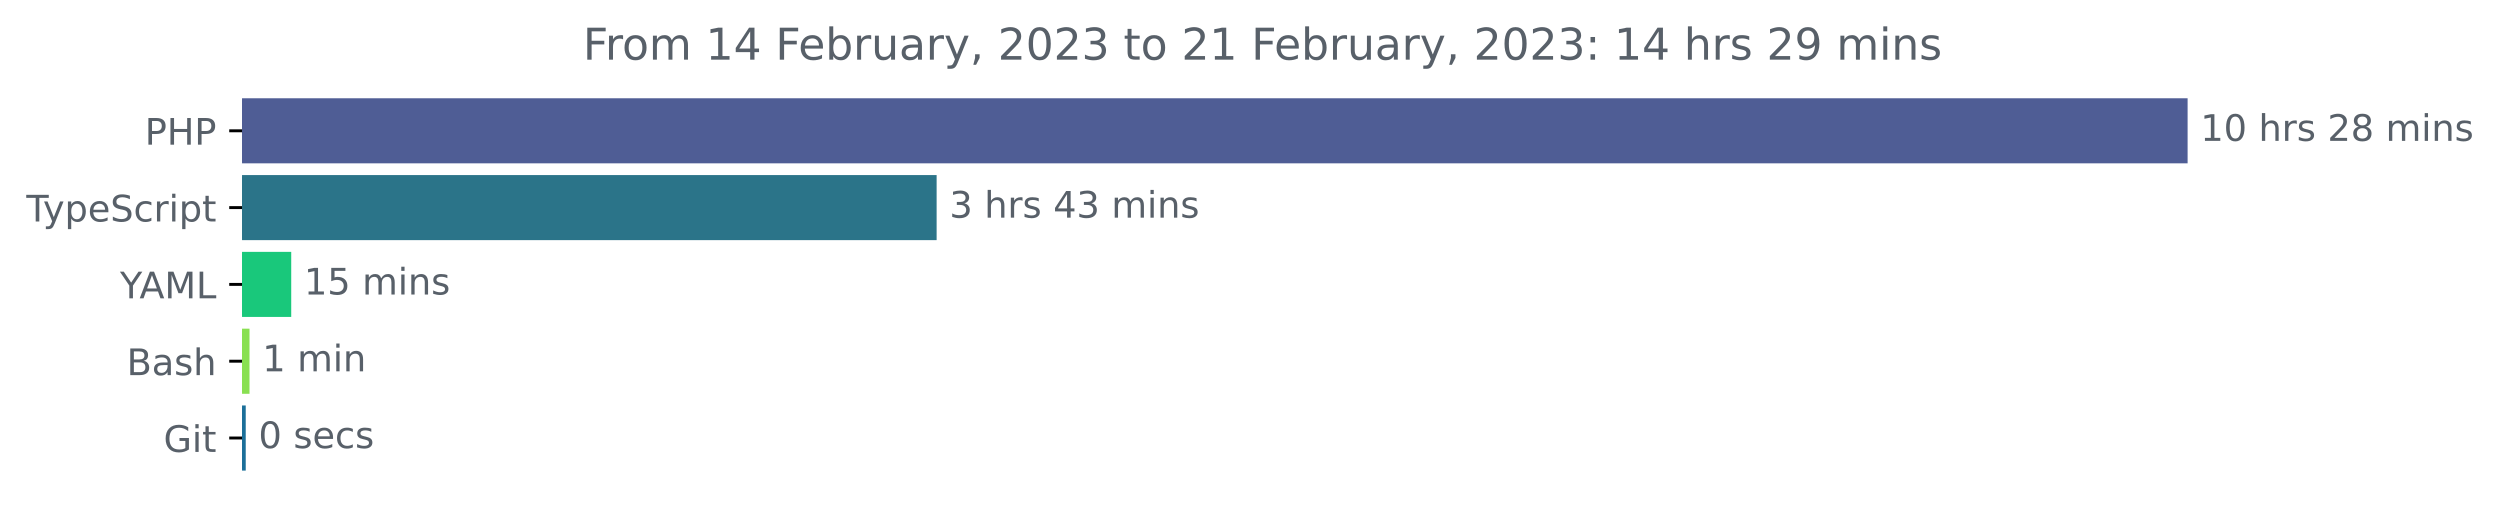
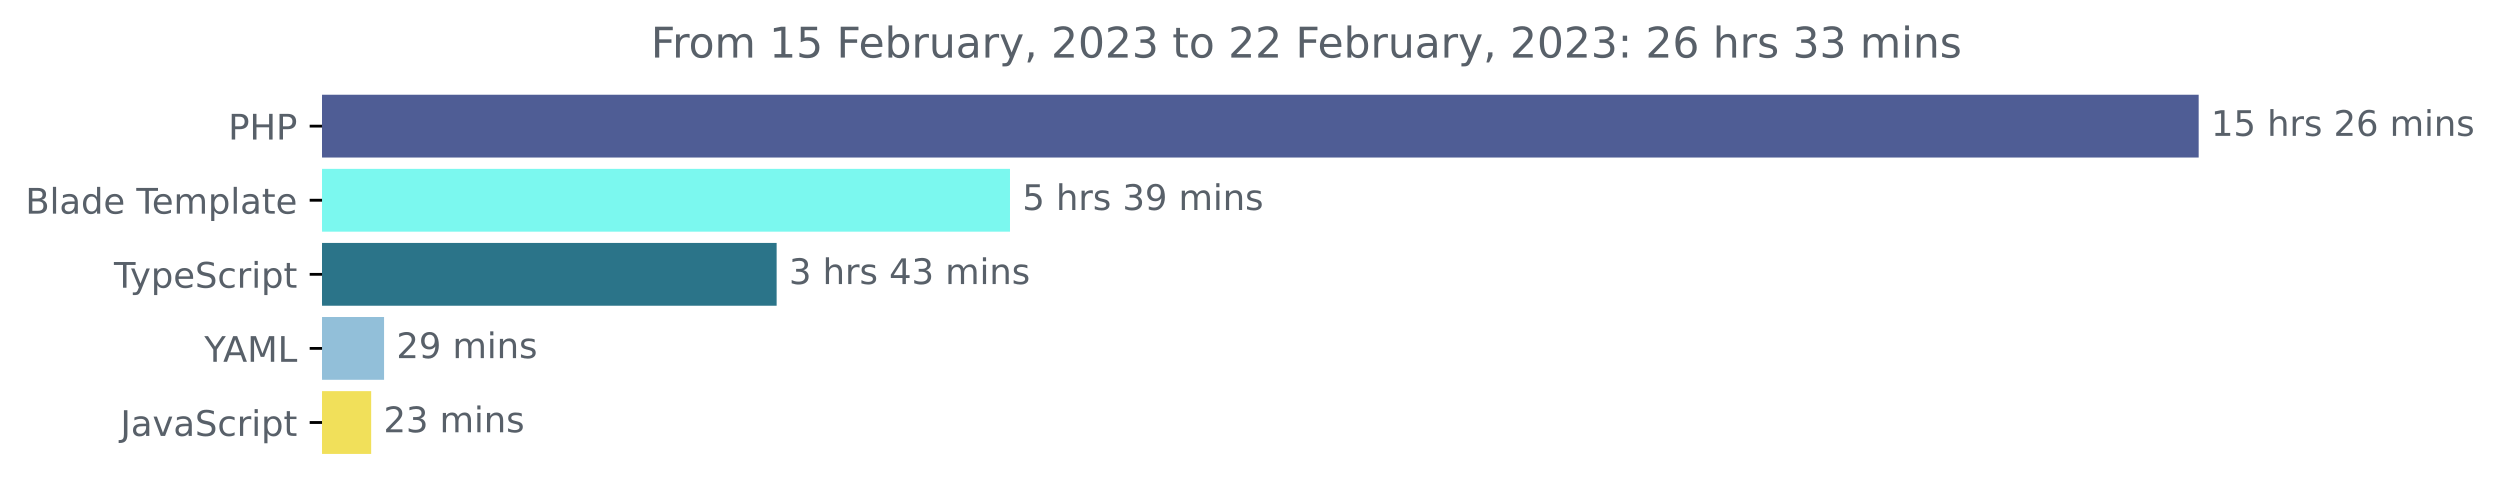
- <svg xmlns="http://www.w3.org/2000/svg" xmlns:xlink="http://www.w3.org/1999/xlink" width="683.507pt" height="140.398pt" viewBox="0 0 683.507 140.398" version="1.1">
+ <svg xmlns="http://www.w3.org/2000/svg" xmlns:xlink="http://www.w3.org/1999/xlink" width="708.613pt" height="140.398pt" viewBox="0 0 708.613 140.398" version="1.1">
  <defs>
    <style type="text/css">*{stroke-linejoin: round; stroke-linecap: butt}</style>
  </defs>
  <g id="figure_1">
    <g id="patch_1">
-       <path d="M -0 140.398  L 683.507 140.398  L 683.507 0  L -0 0  L -0 140.398  z " style="fill: none" />
+       <path d="M 0 140.398  L 708.613 140.398  L 708.613 0  L 0 0  L 0 140.398  z " style="fill: none" />
    </g>
    <g id="axes_1">
      <g id="patch_2">
-         <path d="M 66.17 27.358  L 597.599 27.358  L 597.599 44.158  L 66.17 44.158  z " clip-path="url(#p642325e9cf)" style="fill: #4f5d95; stroke: #4f5d95; stroke-linejoin: miter" />
+         <path d="M 91.277 27.358  L 622.705 27.358  L 622.705 44.158  L 91.277 44.158  z " clip-path="url(#p3668c0dc7c)" style="fill: #4f5d95; stroke: #4f5d95; stroke-linejoin: miter" />
      </g>
      <g id="patch_3">
-         <path d="M 66.17 48.358  L 255.577 48.358  L 255.577 65.158  L 66.17 65.158  z " clip-path="url(#p642325e9cf)" style="fill: #2b7489; stroke: #2b7489; stroke-linejoin: miter" />
+         <path d="M 91.277 48.358  L 285.777 48.358  L 285.777 65.158  L 91.277 65.158  z " clip-path="url(#p3668c0dc7c)" style="fill: #7bf8ef; stroke: #7bf8ef; stroke-linejoin: miter" />
      </g>
      <g id="patch_4">
-         <path d="M 66.17 69.358  L 79.121 69.358  L 79.121 86.158  L 66.17 86.158  z " clip-path="url(#p642325e9cf)" style="fill: #19c87b; stroke: #19c87b; stroke-linejoin: miter" />
+         <path d="M 91.277 69.358  L 219.634 69.358  L 219.634 86.158  L 91.277 86.158  z " clip-path="url(#p3668c0dc7c)" style="fill: #2b7489; stroke: #2b7489; stroke-linejoin: miter" />
      </g>
      <g id="patch_5">
-         <path d="M 66.17 90.358  L 67.716 90.358  L 67.716 107.158  L 66.17 107.158  z " clip-path="url(#p642325e9cf)" style="fill: #89e051; stroke: #89e051; stroke-linejoin: miter" />
+         <path d="M 91.277 90.358  L 108.36 90.358  L 108.36 107.158  L 91.277 107.158  z " clip-path="url(#p3668c0dc7c)" style="fill: #92bfd9; stroke: #92bfd9; stroke-linejoin: miter" />
      </g>
      <g id="patch_6">
-         <path d="M 66.17 111.358  L 66.685 111.358  L 66.685 128.158  L 66.17 128.158  z " clip-path="url(#p642325e9cf)" style="fill: #1b6f99; stroke: #1b6f99; stroke-linejoin: miter" />
+         <path d="M 91.277 111.358  L 104.706 111.358  L 104.706 128.158  L 91.277 128.158  z " clip-path="url(#p3668c0dc7c)" style="fill: #f1e05a; stroke: #f1e05a; stroke-linejoin: miter" />
      </g>
      <g id="matplotlib.axis_1" />
      <g id="matplotlib.axis_2">
        <g id="ytick_1">
          <g id="line2d_1">
            <defs>
-               <path id="me6564d5af1" d="M 0 0  L -3.5 0  " style="stroke: #000000; stroke-width: 0.8" />
+               <path id="m8a8afc768b" d="M 0 0  L -3.5 0  " style="stroke: #000000; stroke-width: 0.8" />
            </defs>
            <g>
-               <use xlink:href="#me6564d5af1" x="66.17" y="35.758" style="stroke: #000000; stroke-width: 0.8" />
+               <use xlink:href="#m8a8afc768b" x="91.277" y="35.758" style="stroke: #000000; stroke-width: 0.8" />
            </g>
          </g>
          <g id="text_1">
-             <g style="fill: #586069" transform="translate(39.59063 39.55734)scale(0.1 -0.1)">
+             <g style="fill: #586069" transform="translate(64.69688 39.55734)scale(0.1 -0.1)">
              <defs>
                <path id="DejaVuSans-50" d="M 1259 4147  L 1259 2394  L 2053 2394  Q 2494 2394 2734 2622  Q 2975 2850 2975 3272  Q 2975 3691 2734 3919  Q 2494 4147 2053 4147  L 1259 4147  z M 628 4666  L 2053 4666  Q 2838 4666 3239 4311  Q 3641 3956 3641 3272  Q 3641 2581 3239 2228  Q 2838 1875 2053 1875  L 1259 1875  L 1259 0  L 628 0  L 628 4666  z " transform="scale(0.015625)" />
                <path id="DejaVuSans-48" d="M 628 4666  L 1259 4666  L 1259 2753  L 3553 2753  L 3553 4666  L 4184 4666  L 4184 0  L 3553 0  L 3553 2222  L 1259 2222  L 1259 0  L 628 0  L 628 4666  z " transform="scale(0.015625)" />
              </defs>
              <use xlink:href="#DejaVuSans-50" />
              <use xlink:href="#DejaVuSans-48" x="60.303" />
              <use xlink:href="#DejaVuSans-50" x="135.498" />
            </g>
          </g>
        </g>
        <g id="ytick_2">
          <g id="line2d_2">
            <g>
-               <use xlink:href="#me6564d5af1" x="66.17" y="56.758" style="stroke: #000000; stroke-width: 0.8" />
+               <use xlink:href="#m8a8afc768b" x="91.277" y="56.758" style="stroke: #000000; stroke-width: 0.8" />
            </g>
          </g>
          <g id="text_2">
            <g style="fill: #586069" transform="translate(7.2 60.55734)scale(0.1 -0.1)">
              <defs>
+                 <path id="DejaVuSans-42" d="M 1259 2228  L 1259 519  L 2272 519  Q 2781 519 3026 730  Q 3272 941 3272 1375  Q 3272 1813 3026 2020  Q 2781 2228 2272 2228  L 1259 2228  z M 1259 4147  L 1259 2741  L 2194 2741  Q 2656 2741 2882 2914  Q 3109 3088 3109 3444  Q 3109 3797 2882 3972  Q 2656 4147 2194 4147  L 1259 4147  z M 628 4666  L 2241 4666  Q 2963 4666 3353 4366  Q 3744 4066 3744 3513  Q 3744 3084 3544 2831  Q 3344 2578 2956 2516  Q 3422 2416 3680 2098  Q 3938 1781 3938 1306  Q 3938 681 3513 340  Q 3088 0 2303 0  L 628 0  L 628 4666  z " transform="scale(0.015625)" />
+                 <path id="DejaVuSans-6c" d="M 603 4863  L 1178 4863  L 1178 0  L 603 0  L 603 4863  z " transform="scale(0.015625)" />
+                 <path id="DejaVuSans-61" d="M 2194 1759  Q 1497 1759 1228 1600  Q 959 1441 959 1056  Q 959 750 1161 570  Q 1363 391 1709 391  Q 2188 391 2477 730  Q 2766 1069 2766 1631  L 2766 1759  L 2194 1759  z M 3341 1997  L 3341 0  L 2766 0  L 2766 531  Q 2569 213 2275 61  Q 1981 -91 1556 -91  Q 1019 -91 701 211  Q 384 513 384 1019  Q 384 1609 779 1909  Q 1175 2209 1959 2209  L 2766 2209  L 2766 2266  Q 2766 2663 2505 2880  Q 2244 3097 1772 3097  Q 1472 3097 1187 3025  Q 903 2953 641 2809  L 641 3341  Q 956 3463 1253 3523  Q 1550 3584 1831 3584  Q 2591 3584 2966 3190  Q 3341 2797 3341 1997  z " transform="scale(0.015625)" />
+                 <path id="DejaVuSans-64" d="M 2906 2969  L 2906 4863  L 3481 4863  L 3481 0  L 2906 0  L 2906 525  Q 2725 213 2448 61  Q 2172 -91 1784 -91  Q 1150 -91 751 415  Q 353 922 353 1747  Q 353 2572 751 3078  Q 1150 3584 1784 3584  Q 2172 3584 2448 3432  Q 2725 3281 2906 2969  z M 947 1747  Q 947 1113 1208 752  Q 1469 391 1925 391  Q 2381 391 2643 752  Q 2906 1113 2906 1747  Q 2906 2381 2643 2742  Q 2381 3103 1925 3103  Q 1469 3103 1208 2742  Q 947 2381 947 1747  z " transform="scale(0.015625)" />
+                 <path id="DejaVuSans-65" d="M 3597 1894  L 3597 1613  L 953 1613  Q 991 1019 1311 708  Q 1631 397 2203 397  Q 2534 397 2845 478  Q 3156 559 3463 722  L 3463 178  Q 3153 47 2828 -22  Q 2503 -91 2169 -91  Q 1331 -91 842 396  Q 353 884 353 1716  Q 353 2575 817 3079  Q 1281 3584 2069 3584  Q 2775 3584 3186 3129  Q 3597 2675 3597 1894  z M 3022 2063  Q 3016 2534 2758 2815  Q 2500 3097 2075 3097  Q 1594 3097 1305 2825  Q 1016 2553 972 2059  L 3022 2063  z " transform="scale(0.015625)" />
+                 <path id="DejaVuSans-20" transform="scale(0.015625)" />
                <path id="DejaVuSans-54" d="M -19 4666  L 3928 4666  L 3928 4134  L 2272 4134  L 2272 0  L 1638 0  L 1638 4134  L -19 4134  L -19 4666  z " transform="scale(0.015625)" />
+                 <path id="DejaVuSans-6d" d="M 3328 2828  Q 3544 3216 3844 3400  Q 4144 3584 4550 3584  Q 5097 3584 5394 3201  Q 5691 2819 5691 2113  L 5691 0  L 5113 0  L 5113 2094  Q 5113 2597 4934 2840  Q 4756 3084 4391 3084  Q 3944 3084 3684 2787  Q 3425 2491 3425 1978  L 3425 0  L 2847 0  L 2847 2094  Q 2847 2600 2669 2842  Q 2491 3084 2119 3084  Q 1678 3084 1418 2786  Q 1159 2488 1159 1978  L 1159 0  L 581 0  L 581 3500  L 1159 3500  L 1159 2956  Q 1356 3278 1631 3431  Q 1906 3584 2284 3584  Q 2666 3584 2933 3390  Q 3200 3197 3328 2828  z " transform="scale(0.015625)" />
+                 <path id="DejaVuSans-70" d="M 1159 525  L 1159 -1331  L 581 -1331  L 581 3500  L 1159 3500  L 1159 2969  Q 1341 3281 1617 3432  Q 1894 3584 2278 3584  Q 2916 3584 3314 3078  Q 3713 2572 3713 1747  Q 3713 922 3314 415  Q 2916 -91 2278 -91  Q 1894 -91 1617 61  Q 1341 213 1159 525  z M 3116 1747  Q 3116 2381 2855 2742  Q 2594 3103 2138 3103  Q 1681 3103 1420 2742  Q 1159 2381 1159 1747  Q 1159 1113 1420 752  Q 1681 391 2138 391  Q 2594 391 2855 752  Q 3116 1113 3116 1747  z " transform="scale(0.015625)" />
+                 <path id="DejaVuSans-74" d="M 1172 4494  L 1172 3500  L 2356 3500  L 2356 3053  L 1172 3053  L 1172 1153  Q 1172 725 1289 603  Q 1406 481 1766 481  L 2356 481  L 2356 0  L 1766 0  Q 1100 0 847 248  Q 594 497 594 1153  L 594 3053  L 172 3053  L 172 3500  L 594 3500  L 594 4494  L 1172 4494  z " transform="scale(0.015625)" />
+               </defs>
+               <use xlink:href="#DejaVuSans-42" />
+               <use xlink:href="#DejaVuSans-6c" x="68.604" />
+               <use xlink:href="#DejaVuSans-61" x="96.387" />
+               <use xlink:href="#DejaVuSans-64" x="157.666" />
+               <use xlink:href="#DejaVuSans-65" x="221.143" />
+               <use xlink:href="#DejaVuSans-20" x="282.666" />
+               <use xlink:href="#DejaVuSans-54" x="314.453" />
+               <use xlink:href="#DejaVuSans-65" x="358.537" />
+               <use xlink:href="#DejaVuSans-6d" x="420.061" />
+               <use xlink:href="#DejaVuSans-70" x="517.473" />
+               <use xlink:href="#DejaVuSans-6c" x="580.949" />
+               <use xlink:href="#DejaVuSans-61" x="608.732" />
+               <use xlink:href="#DejaVuSans-74" x="670.012" />
+               <use xlink:href="#DejaVuSans-65" x="709.221" />
+             </g>
+           </g>
+         </g>
+         <g id="ytick_3">
+           <g id="line2d_3">
+             <g>
+               <use xlink:href="#m8a8afc768b" x="91.277" y="77.758" style="stroke: #000000; stroke-width: 0.8" />
+             </g>
+           </g>
+           <g id="text_3">
+             <g style="fill: #586069" transform="translate(32.30625 81.55734)scale(0.1 -0.1)">
+               <defs>
                <path id="DejaVuSans-79" d="M 2059 -325  Q 1816 -950 1584 -1140  Q 1353 -1331 966 -1331  L 506 -1331  L 506 -850  L 844 -850  Q 1081 -850 1212 -737  Q 1344 -625 1503 -206  L 1606 56  L 191 3500  L 800 3500  L 1894 763  L 2988 3500  L 3597 3500  L 2059 -325  z " transform="scale(0.015625)" />
-                 <path id="DejaVuSans-70" d="M 1159 525  L 1159 -1331  L 581 -1331  L 581 3500  L 1159 3500  L 1159 2969  Q 1341 3281 1617 3432  Q 1894 3584 2278 3584  Q 2916 3584 3314 3078  Q 3713 2572 3713 1747  Q 3713 922 3314 415  Q 2916 -91 2278 -91  Q 1894 -91 1617 61  Q 1341 213 1159 525  z M 3116 1747  Q 3116 2381 2855 2742  Q 2594 3103 2138 3103  Q 1681 3103 1420 2742  Q 1159 2381 1159 1747  Q 1159 1113 1420 752  Q 1681 391 2138 391  Q 2594 391 2855 752  Q 3116 1113 3116 1747  z " transform="scale(0.015625)" />
-                 <path id="DejaVuSans-65" d="M 3597 1894  L 3597 1613  L 953 1613  Q 991 1019 1311 708  Q 1631 397 2203 397  Q 2534 397 2845 478  Q 3156 559 3463 722  L 3463 178  Q 3153 47 2828 -22  Q 2503 -91 2169 -91  Q 1331 -91 842 396  Q 353 884 353 1716  Q 353 2575 817 3079  Q 1281 3584 2069 3584  Q 2775 3584 3186 3129  Q 3597 2675 3597 1894  z M 3022 2063  Q 3016 2534 2758 2815  Q 2500 3097 2075 3097  Q 1594 3097 1305 2825  Q 1016 2553 972 2059  L 3022 2063  z " transform="scale(0.015625)" />
                <path id="DejaVuSans-53" d="M 3425 4513  L 3425 3897  Q 3066 4069 2747 4153  Q 2428 4238 2131 4238  Q 1616 4238 1336 4038  Q 1056 3838 1056 3469  Q 1056 3159 1242 3001  Q 1428 2844 1947 2747  L 2328 2669  Q 3034 2534 3370 2195  Q 3706 1856 3706 1288  Q 3706 609 3251 259  Q 2797 -91 1919 -91  Q 1588 -91 1214 -16  Q 841 59 441 206  L 441 856  Q 825 641 1194 531  Q 1563 422 1919 422  Q 2459 422 2753 634  Q 3047 847 3047 1241  Q 3047 1584 2836 1778  Q 2625 1972 2144 2069  L 1759 2144  Q 1053 2284 737 2584  Q 422 2884 422 3419  Q 422 4038 858 4394  Q 1294 4750 2059 4750  Q 2388 4750 2728 4690  Q 3069 4631 3425 4513  z " transform="scale(0.015625)" />
                <path id="DejaVuSans-63" d="M 3122 3366  L 3122 2828  Q 2878 2963 2633 3030  Q 2388 3097 2138 3097  Q 1578 3097 1268 2742  Q 959 2388 959 1747  Q 959 1106 1268 751  Q 1578 397 2138 397  Q 2388 397 2633 464  Q 2878 531 3122 666  L 3122 134  Q 2881 22 2623 -34  Q 2366 -91 2075 -91  Q 1284 -91 818 406  Q 353 903 353 1747  Q 353 2603 823 3093  Q 1294 3584 2113 3584  Q 2378 3584 2631 3529  Q 2884 3475 3122 3366  z " transform="scale(0.015625)" />
                <path id="DejaVuSans-72" d="M 2631 2963  Q 2534 3019 2420 3045  Q 2306 3072 2169 3072  Q 1681 3072 1420 2755  Q 1159 2438 1159 1844  L 1159 0  L 581 0  L 581 3500  L 1159 3500  L 1159 2956  Q 1341 3275 1631 3429  Q 1922 3584 2338 3584  Q 2397 3584 2469 3576  Q 2541 3569 2628 3553  L 2631 2963  z " transform="scale(0.015625)" />
                <path id="DejaVuSans-69" d="M 603 3500  L 1178 3500  L 1178 0  L 603 0  L 603 3500  z M 603 4863  L 1178 4863  L 1178 4134  L 603 4134  L 603 4863  z " transform="scale(0.015625)" />
-                 <path id="DejaVuSans-74" d="M 1172 4494  L 1172 3500  L 2356 3500  L 2356 3053  L 1172 3053  L 1172 1153  Q 1172 725 1289 603  Q 1406 481 1766 481  L 2356 481  L 2356 0  L 1766 0  Q 1100 0 847 248  Q 594 497 594 1153  L 594 3053  L 172 3053  L 172 3500  L 594 3500  L 594 4494  L 1172 4494  z " transform="scale(0.015625)" />
              </defs>
              <use xlink:href="#DejaVuSans-54" />
              <use xlink:href="#DejaVuSans-79" x="45.459" />
              <use xlink:href="#DejaVuSans-70" x="104.639" />
              <use xlink:href="#DejaVuSans-65" x="168.115" />
              <use xlink:href="#DejaVuSans-53" x="229.639" />
              <use xlink:href="#DejaVuSans-63" x="293.115" />
              <use xlink:href="#DejaVuSans-72" x="348.096" />
              <use xlink:href="#DejaVuSans-69" x="389.209" />
              <use xlink:href="#DejaVuSans-70" x="416.992" />
              <use xlink:href="#DejaVuSans-74" x="480.469" />
            </g>
          </g>
        </g>
-         <g id="ytick_3">
-           <g id="line2d_3">
-             <g>
-               <use xlink:href="#me6564d5af1" x="66.17" y="77.758" style="stroke: #000000; stroke-width: 0.8" />
-             </g>
-           </g>
-           <g id="text_3">
-             <g style="fill: #586069" transform="translate(32.79688 81.55734)scale(0.1 -0.1)">
+         <g id="ytick_4">
+           <g id="line2d_4">
+             <g>
+               <use xlink:href="#m8a8afc768b" x="91.277" y="98.758" style="stroke: #000000; stroke-width: 0.8" />
+             </g>
+           </g>
+           <g id="text_4">
+             <g style="fill: #586069" transform="translate(57.90313 102.5573)scale(0.1 -0.1)">
              <defs>
                <path id="DejaVuSans-59" d="M -13 4666  L 666 4666  L 1959 2747  L 3244 4666  L 3922 4666  L 2272 2222  L 2272 0  L 1638 0  L 1638 2222  L -13 4666  z " transform="scale(0.015625)" />
                <path id="DejaVuSans-41" d="M 2188 4044  L 1331 1722  L 3047 1722  L 2188 4044  z M 1831 4666  L 2547 4666  L 4325 0  L 3669 0  L 3244 1197  L 1141 1197  L 716 0  L 50 0  L 1831 4666  z " transform="scale(0.015625)" />
                <path id="DejaVuSans-4d" d="M 628 4666  L 1569 4666  L 2759 1491  L 3956 4666  L 4897 4666  L 4897 0  L 4281 0  L 4281 4097  L 3078 897  L 2444 897  L 1241 4097  L 1241 0  L 628 0  L 628 4666  z " transform="scale(0.015625)" />
                <path id="DejaVuSans-4c" d="M 628 4666  L 1259 4666  L 1259 531  L 3531 531  L 3531 0  L 628 0  L 628 4666  z " transform="scale(0.015625)" />
              </defs>
              <use xlink:href="#DejaVuSans-59" />
              <use xlink:href="#DejaVuSans-41" x="53.334" />
              <use xlink:href="#DejaVuSans-4d" x="121.742" />
              <use xlink:href="#DejaVuSans-4c" x="208.021" />
            </g>
          </g>
        </g>
-         <g id="ytick_4">
-           <g id="line2d_4">
-             <g>
-               <use xlink:href="#me6564d5af1" x="66.17" y="98.758" style="stroke: #000000; stroke-width: 0.8" />
-             </g>
-           </g>
-           <g id="text_4">
-             <g style="fill: #586069" transform="translate(34.63437 102.5573)scale(0.1 -0.1)">
-               <defs>
-                 <path id="DejaVuSans-42" d="M 1259 2228  L 1259 519  L 2272 519  Q 2781 519 3026 730  Q 3272 941 3272 1375  Q 3272 1813 3026 2020  Q 2781 2228 2272 2228  L 1259 2228  z M 1259 4147  L 1259 2741  L 2194 2741  Q 2656 2741 2882 2914  Q 3109 3088 3109 3444  Q 3109 3797 2882 3972  Q 2656 4147 2194 4147  L 1259 4147  z M 628 4666  L 2241 4666  Q 2963 4666 3353 4366  Q 3744 4066 3744 3513  Q 3744 3084 3544 2831  Q 3344 2578 2956 2516  Q 3422 2416 3680 2098  Q 3938 1781 3938 1306  Q 3938 681 3513 340  Q 3088 0 2303 0  L 628 0  L 628 4666  z " transform="scale(0.015625)" />
-                 <path id="DejaVuSans-61" d="M 2194 1759  Q 1497 1759 1228 1600  Q 959 1441 959 1056  Q 959 750 1161 570  Q 1363 391 1709 391  Q 2188 391 2477 730  Q 2766 1069 2766 1631  L 2766 1759  L 2194 1759  z M 3341 1997  L 3341 0  L 2766 0  L 2766 531  Q 2569 213 2275 61  Q 1981 -91 1556 -91  Q 1019 -91 701 211  Q 384 513 384 1019  Q 384 1609 779 1909  Q 1175 2209 1959 2209  L 2766 2209  L 2766 2266  Q 2766 2663 2505 2880  Q 2244 3097 1772 3097  Q 1472 3097 1187 3025  Q 903 2953 641 2809  L 641 3341  Q 956 3463 1253 3523  Q 1550 3584 1831 3584  Q 2591 3584 2966 3190  Q 3341 2797 3341 1997  z " transform="scale(0.015625)" />
-                 <path id="DejaVuSans-73" d="M 2834 3397  L 2834 2853  Q 2591 2978 2328 3040  Q 2066 3103 1784 3103  Q 1356 3103 1142 2972  Q 928 2841 928 2578  Q 928 2378 1081 2264  Q 1234 2150 1697 2047  L 1894 2003  Q 2506 1872 2764 1633  Q 3022 1394 3022 966  Q 3022 478 2636 193  Q 2250 -91 1575 -91  Q 1294 -91 989 -36  Q 684 19 347 128  L 347 722  Q 666 556 975 473  Q 1284 391 1588 391  Q 1994 391 2212 530  Q 2431 669 2431 922  Q 2431 1156 2273 1281  Q 2116 1406 1581 1522  L 1381 1569  Q 847 1681 609 1914  Q 372 2147 372 2553  Q 372 3047 722 3315  Q 1072 3584 1716 3584  Q 2034 3584 2315 3537  Q 2597 3491 2834 3397  z " transform="scale(0.015625)" />
-                 <path id="DejaVuSans-68" d="M 3513 2113  L 3513 0  L 2938 0  L 2938 2094  Q 2938 2591 2744 2837  Q 2550 3084 2163 3084  Q 1697 3084 1428 2787  Q 1159 2491 1159 1978  L 1159 0  L 581 0  L 581 4863  L 1159 4863  L 1159 2956  Q 1366 3272 1645 3428  Q 1925 3584 2291 3584  Q 2894 3584 3203 3211  Q 3513 2838 3513 2113  z " transform="scale(0.015625)" />
-               </defs>
-               <use xlink:href="#DejaVuSans-42" />
-               <use xlink:href="#DejaVuSans-61" x="68.604" />
-               <use xlink:href="#DejaVuSans-73" x="129.883" />
-               <use xlink:href="#DejaVuSans-68" x="181.982" />
-             </g>
-           </g>
-         </g>
        <g id="ytick_5">
          <g id="line2d_5">
            <g>
-               <use xlink:href="#me6564d5af1" x="66.17" y="119.758" style="stroke: #000000; stroke-width: 0.8" />
+               <use xlink:href="#m8a8afc768b" x="91.277" y="119.758" style="stroke: #000000; stroke-width: 0.8" />
            </g>
          </g>
          <g id="text_5">
-             <g style="fill: #586069" transform="translate(44.72344 123.5573)scale(0.1 -0.1)">
-               <defs>
-                 <path id="DejaVuSans-47" d="M 3809 666  L 3809 1919  L 2778 1919  L 2778 2438  L 4434 2438  L 4434 434  Q 4069 175 3628 42  Q 3188 -91 2688 -91  Q 1594 -91 976 548  Q 359 1188 359 2328  Q 359 3472 976 4111  Q 1594 4750 2688 4750  Q 3144 4750 3555 4637  Q 3966 4525 4313 4306  L 4313 3634  Q 3963 3931 3569 4081  Q 3175 4231 2741 4231  Q 1884 4231 1454 3753  Q 1025 3275 1025 2328  Q 1025 1384 1454 906  Q 1884 428 2741 428  Q 3075 428 3337 486  Q 3600 544 3809 666  z " transform="scale(0.015625)" />
-               </defs>
-               <use xlink:href="#DejaVuSans-47" />
-               <use xlink:href="#DejaVuSans-69" x="77.49" />
-               <use xlink:href="#DejaVuSans-74" x="105.273" />
+             <g style="fill: #586069" transform="translate(34.14688 123.5573)scale(0.1 -0.1)">
+               <defs>
+                 <path id="DejaVuSans-4a" d="M 628 4666  L 1259 4666  L 1259 325  Q 1259 -519 939 -900  Q 619 -1281 -91 -1281  L -331 -1281  L -331 -750  L -134 -750  Q 284 -750 456 -515  Q 628 -281 628 325  L 628 4666  z " transform="scale(0.015625)" />
+                 <path id="DejaVuSans-76" d="M 191 3500  L 800 3500  L 1894 563  L 2988 3500  L 3597 3500  L 2284 0  L 1503 0  L 191 3500  z " transform="scale(0.015625)" />
+               </defs>
+               <use xlink:href="#DejaVuSans-4a" />
+               <use xlink:href="#DejaVuSans-61" x="29.492" />
+               <use xlink:href="#DejaVuSans-76" x="90.771" />
+               <use xlink:href="#DejaVuSans-61" x="149.951" />
+               <use xlink:href="#DejaVuSans-53" x="211.23" />
+               <use xlink:href="#DejaVuSans-63" x="274.707" />
+               <use xlink:href="#DejaVuSans-72" x="329.688" />
+               <use xlink:href="#DejaVuSans-69" x="370.801" />
+               <use xlink:href="#DejaVuSans-70" x="398.584" />
+               <use xlink:href="#DejaVuSans-74" x="462.061" />
            </g>
          </g>
        </g>
      </g>
      <g id="text_6">
-         <g style="fill: #586069" transform="translate(601.5989 38.5175)scale(0.1 -0.1)">
+         <g style="fill: #586069" transform="translate(626.7051 38.5175)scale(0.1 -0.1)">
          <defs>
            <path id="DejaVuSans-31" d="M 794 531  L 1825 531  L 1825 4091  L 703 3866  L 703 4441  L 1819 4666  L 2450 4666  L 2450 531  L 3481 531  L 3481 0  L 794 0  L 794 531  z " transform="scale(0.015625)" />
-             <path id="DejaVuSans-30" d="M 2034 4250  Q 1547 4250 1301 3770  Q 1056 3291 1056 2328  Q 1056 1369 1301 889  Q 1547 409 2034 409  Q 2525 409 2770 889  Q 3016 1369 3016 2328  Q 3016 3291 2770 3770  Q 2525 4250 2034 4250  z M 2034 4750  Q 2819 4750 3233 4129  Q 3647 3509 3647 2328  Q 3647 1150 3233 529  Q 2819 -91 2034 -91  Q 1250 -91 836 529  Q 422 1150 422 2328  Q 422 3509 836 4129  Q 1250 4750 2034 4750  z " transform="scale(0.015625)" />
-             <path id="DejaVuSans-20" transform="scale(0.015625)" />
+             <path id="DejaVuSans-35" d="M 691 4666  L 3169 4666  L 3169 4134  L 1269 4134  L 1269 2991  Q 1406 3038 1543 3061  Q 1681 3084 1819 3084  Q 2600 3084 3056 2656  Q 3513 2228 3513 1497  Q 3513 744 3044 326  Q 2575 -91 1722 -91  Q 1428 -91 1123 -41  Q 819 9 494 109  L 494 744  Q 775 591 1075 516  Q 1375 441 1709 441  Q 2250 441 2565 725  Q 2881 1009 2881 1497  Q 2881 1984 2565 2268  Q 2250 2553 1709 2553  Q 1456 2553 1204 2497  Q 953 2441 691 2322  L 691 4666  z " transform="scale(0.015625)" />
+             <path id="DejaVuSans-68" d="M 3513 2113  L 3513 0  L 2938 0  L 2938 2094  Q 2938 2591 2744 2837  Q 2550 3084 2163 3084  Q 1697 3084 1428 2787  Q 1159 2491 1159 1978  L 1159 0  L 581 0  L 581 4863  L 1159 4863  L 1159 2956  Q 1366 3272 1645 3428  Q 1925 3584 2291 3584  Q 2894 3584 3203 3211  Q 3513 2838 3513 2113  z " transform="scale(0.015625)" />
+             <path id="DejaVuSans-73" d="M 2834 3397  L 2834 2853  Q 2591 2978 2328 3040  Q 2066 3103 1784 3103  Q 1356 3103 1142 2972  Q 928 2841 928 2578  Q 928 2378 1081 2264  Q 1234 2150 1697 2047  L 1894 2003  Q 2506 1872 2764 1633  Q 3022 1394 3022 966  Q 3022 478 2636 193  Q 2250 -91 1575 -91  Q 1294 -91 989 -36  Q 684 19 347 128  L 347 722  Q 666 556 975 473  Q 1284 391 1588 391  Q 1994 391 2212 530  Q 2431 669 2431 922  Q 2431 1156 2273 1281  Q 2116 1406 1581 1522  L 1381 1569  Q 847 1681 609 1914  Q 372 2147 372 2553  Q 372 3047 722 3315  Q 1072 3584 1716 3584  Q 2034 3584 2315 3537  Q 2597 3491 2834 3397  z " transform="scale(0.015625)" />
            <path id="DejaVuSans-32" d="M 1228 531  L 3431 531  L 3431 0  L 469 0  L 469 531  Q 828 903 1448 1529  Q 2069 2156 2228 2338  Q 2531 2678 2651 2914  Q 2772 3150 2772 3378  Q 2772 3750 2511 3984  Q 2250 4219 1831 4219  Q 1534 4219 1204 4116  Q 875 4013 500 3803  L 500 4441  Q 881 4594 1212 4672  Q 1544 4750 1819 4750  Q 2544 4750 2975 4387  Q 3406 4025 3406 3419  Q 3406 3131 3298 2873  Q 3191 2616 2906 2266  Q 2828 2175 2409 1742  Q 1991 1309 1228 531  z " transform="scale(0.015625)" />
-             <path id="DejaVuSans-38" d="M 2034 2216  Q 1584 2216 1326 1975  Q 1069 1734 1069 1313  Q 1069 891 1326 650  Q 1584 409 2034 409  Q 2484 409 2743 651  Q 3003 894 3003 1313  Q 3003 1734 2745 1975  Q 2488 2216 2034 2216  z M 1403 2484  Q 997 2584 770 2862  Q 544 3141 544 3541  Q 544 4100 942 4425  Q 1341 4750 2034 4750  Q 2731 4750 3128 4425  Q 3525 4100 3525 3541  Q 3525 3141 3298 2862  Q 3072 2584 2669 2484  Q 3125 2378 3379 2068  Q 3634 1759 3634 1313  Q 3634 634 3220 271  Q 2806 -91 2034 -91  Q 1263 -91 848 271  Q 434 634 434 1313  Q 434 1759 690 2068  Q 947 2378 1403 2484  z M 1172 3481  Q 1172 3119 1398 2916  Q 1625 2713 2034 2713  Q 2441 2713 2670 2916  Q 2900 3119 2900 3481  Q 2900 3844 2670 4047  Q 2441 4250 2034 4250  Q 1625 4250 1398 4047  Q 1172 3844 1172 3481  z " transform="scale(0.015625)" />
-             <path id="DejaVuSans-6d" d="M 3328 2828  Q 3544 3216 3844 3400  Q 4144 3584 4550 3584  Q 5097 3584 5394 3201  Q 5691 2819 5691 2113  L 5691 0  L 5113 0  L 5113 2094  Q 5113 2597 4934 2840  Q 4756 3084 4391 3084  Q 3944 3084 3684 2787  Q 3425 2491 3425 1978  L 3425 0  L 2847 0  L 2847 2094  Q 2847 2600 2669 2842  Q 2491 3084 2119 3084  Q 1678 3084 1418 2786  Q 1159 2488 1159 1978  L 1159 0  L 581 0  L 581 3500  L 1159 3500  L 1159 2956  Q 1356 3278 1631 3431  Q 1906 3584 2284 3584  Q 2666 3584 2933 3390  Q 3200 3197 3328 2828  z " transform="scale(0.015625)" />
+             <path id="DejaVuSans-36" d="M 2113 2584  Q 1688 2584 1439 2293  Q 1191 2003 1191 1497  Q 1191 994 1439 701  Q 1688 409 2113 409  Q 2538 409 2786 701  Q 3034 994 3034 1497  Q 3034 2003 2786 2293  Q 2538 2584 2113 2584  z M 3366 4563  L 3366 3988  Q 3128 4100 2886 4159  Q 2644 4219 2406 4219  Q 1781 4219 1451 3797  Q 1122 3375 1075 2522  Q 1259 2794 1537 2939  Q 1816 3084 2150 3084  Q 2853 3084 3261 2657  Q 3669 2231 3669 1497  Q 3669 778 3244 343  Q 2819 -91 2113 -91  Q 1303 -91 875 529  Q 447 1150 447 2328  Q 447 3434 972 4092  Q 1497 4750 2381 4750  Q 2619 4750 2861 4703  Q 3103 4656 3366 4563  z " transform="scale(0.015625)" />
            <path id="DejaVuSans-6e" d="M 3513 2113  L 3513 0  L 2938 0  L 2938 2094  Q 2938 2591 2744 2837  Q 2550 3084 2163 3084  Q 1697 3084 1428 2787  Q 1159 2491 1159 1978  L 1159 0  L 581 0  L 581 3500  L 1159 3500  L 1159 2956  Q 1366 3272 1645 3428  Q 1925 3584 2291 3584  Q 2894 3584 3203 3211  Q 3513 2838 3513 2113  z " transform="scale(0.015625)" />
          </defs>
          <use xlink:href="#DejaVuSans-31" />
-           <use xlink:href="#DejaVuSans-30" x="63.623" />
+           <use xlink:href="#DejaVuSans-35" x="63.623" />
          <use xlink:href="#DejaVuSans-20" x="127.246" />
          <use xlink:href="#DejaVuSans-68" x="159.033" />
          <use xlink:href="#DejaVuSans-72" x="222.412" />
          <use xlink:href="#DejaVuSans-73" x="263.525" />
          <use xlink:href="#DejaVuSans-20" x="315.625" />
          <use xlink:href="#DejaVuSans-32" x="347.412" />
-           <use xlink:href="#DejaVuSans-38" x="411.035" />
+           <use xlink:href="#DejaVuSans-36" x="411.035" />
          <use xlink:href="#DejaVuSans-20" x="474.658" />
          <use xlink:href="#DejaVuSans-6d" x="506.445" />
          <use xlink:href="#DejaVuSans-69" x="603.857" />
          <use xlink:href="#DejaVuSans-6e" x="631.641" />
          <use xlink:href="#DejaVuSans-73" x="695.02" />
        </g>
      </g>
      <g id="text_7">
-         <g style="fill: #586069" transform="translate(259.5773 59.5175)scale(0.1 -0.1)">
+         <g style="fill: #586069" transform="translate(289.7774 59.5175)scale(0.1 -0.1)">
          <defs>
            <path id="DejaVuSans-33" d="M 2597 2516  Q 3050 2419 3304 2112  Q 3559 1806 3559 1356  Q 3559 666 3084 287  Q 2609 -91 1734 -91  Q 1441 -91 1130 -33  Q 819 25 488 141  L 488 750  Q 750 597 1062 519  Q 1375 441 1716 441  Q 2309 441 2620 675  Q 2931 909 2931 1356  Q 2931 1769 2642 2001  Q 2353 2234 1838 2234  L 1294 2234  L 1294 2753  L 1863 2753  Q 2328 2753 2575 2939  Q 2822 3125 2822 3475  Q 2822 3834 2567 4026  Q 2313 4219 1838 4219  Q 1578 4219 1281 4162  Q 984 4106 628 3988  L 628 4550  Q 988 4650 1302 4700  Q 1616 4750 1894 4750  Q 2613 4750 3031 4423  Q 3450 4097 3450 3541  Q 3450 3153 3228 2886  Q 3006 2619 2597 2516  z " transform="scale(0.015625)" />
+             <path id="DejaVuSans-39" d="M 703 97  L 703 672  Q 941 559 1184 500  Q 1428 441 1663 441  Q 2288 441 2617 861  Q 2947 1281 2994 2138  Q 2813 1869 2534 1725  Q 2256 1581 1919 1581  Q 1219 1581 811 2004  Q 403 2428 403 3163  Q 403 3881 828 4315  Q 1253 4750 1959 4750  Q 2769 4750 3195 4129  Q 3622 3509 3622 2328  Q 3622 1225 3098 567  Q 2575 -91 1691 -91  Q 1453 -91 1209 -44  Q 966 3 703 97  z M 1959 2075  Q 2384 2075 2632 2365  Q 2881 2656 2881 3163  Q 2881 3666 2632 3958  Q 2384 4250 1959 4250  Q 1534 4250 1286 3958  Q 1038 3666 1038 3163  Q 1038 2656 1286 2365  Q 1534 2075 1959 2075  z " transform="scale(0.015625)" />
+           </defs>
+           <use xlink:href="#DejaVuSans-35" />
+           <use xlink:href="#DejaVuSans-20" x="63.623" />
+           <use xlink:href="#DejaVuSans-68" x="95.41" />
+           <use xlink:href="#DejaVuSans-72" x="158.789" />
+           <use xlink:href="#DejaVuSans-73" x="199.902" />
+           <use xlink:href="#DejaVuSans-20" x="252.002" />
+           <use xlink:href="#DejaVuSans-33" x="283.789" />
+           <use xlink:href="#DejaVuSans-39" x="347.412" />
+           <use xlink:href="#DejaVuSans-20" x="411.035" />
+           <use xlink:href="#DejaVuSans-6d" x="442.822" />
+           <use xlink:href="#DejaVuSans-69" x="540.234" />
+           <use xlink:href="#DejaVuSans-6e" x="568.018" />
+           <use xlink:href="#DejaVuSans-73" x="631.396" />
+         </g>
+       </g>
+       <g id="text_8">
+         <g style="fill: #586069" transform="translate(223.6343 80.5175)scale(0.1 -0.1)">
+           <defs>
            <path id="DejaVuSans-34" d="M 2419 4116  L 825 1625  L 2419 1625  L 2419 4116  z M 2253 4666  L 3047 4666  L 3047 1625  L 3713 1625  L 3713 1100  L 3047 1100  L 3047 0  L 2419 0  L 2419 1100  L 313 1100  L 313 1709  L 2253 4666  z " transform="scale(0.015625)" />
          </defs>
          <use xlink:href="#DejaVuSans-33" />
          <use xlink:href="#DejaVuSans-20" x="63.623" />
          <use xlink:href="#DejaVuSans-68" x="95.41" />
          <use xlink:href="#DejaVuSans-72" x="158.789" />
          <use xlink:href="#DejaVuSans-73" x="199.902" />
          <use xlink:href="#DejaVuSans-20" x="252.002" />
          <use xlink:href="#DejaVuSans-34" x="283.789" />
          <use xlink:href="#DejaVuSans-33" x="347.412" />
          <use xlink:href="#DejaVuSans-20" x="411.035" />
          <use xlink:href="#DejaVuSans-6d" x="442.822" />
          <use xlink:href="#DejaVuSans-69" x="540.234" />
          <use xlink:href="#DejaVuSans-6e" x="568.018" />
          <use xlink:href="#DejaVuSans-73" x="631.396" />
        </g>
      </g>
-       <g id="text_8">
-         <g style="fill: #586069" transform="translate(83.12122 80.5175)scale(0.1 -0.1)">
-           <defs>
-             <path id="DejaVuSans-35" d="M 691 4666  L 3169 4666  L 3169 4134  L 1269 4134  L 1269 2991  Q 1406 3038 1543 3061  Q 1681 3084 1819 3084  Q 2600 3084 3056 2656  Q 3513 2228 3513 1497  Q 3513 744 3044 326  Q 2575 -91 1722 -91  Q 1428 -91 1123 -41  Q 819 9 494 109  L 494 744  Q 775 591 1075 516  Q 1375 441 1709 441  Q 2250 441 2565 725  Q 2881 1009 2881 1497  Q 2881 1984 2565 2268  Q 2250 2553 1709 2553  Q 1456 2553 1204 2497  Q 953 2441 691 2322  L 691 4666  z " transform="scale(0.015625)" />
-           </defs>
-           <use xlink:href="#DejaVuSans-31" />
-           <use xlink:href="#DejaVuSans-35" x="63.623" />
+       <g id="text_9">
+         <g style="fill: #586069" transform="translate(112.3605 101.5175)scale(0.1 -0.1)">
+           <use xlink:href="#DejaVuSans-32" />
+           <use xlink:href="#DejaVuSans-39" x="63.623" />
          <use xlink:href="#DejaVuSans-20" x="127.246" />
          <use xlink:href="#DejaVuSans-6d" x="159.033" />
          <use xlink:href="#DejaVuSans-69" x="256.445" />
          <use xlink:href="#DejaVuSans-6e" x="284.229" />
          <use xlink:href="#DejaVuSans-73" x="347.607" />
        </g>
      </g>
-       <g id="text_9">
-         <g style="fill: #586069" transform="translate(71.71559 101.5175)scale(0.1 -0.1)">
-           <use xlink:href="#DejaVuSans-31" />
-           <use xlink:href="#DejaVuSans-20" x="63.623" />
-           <use xlink:href="#DejaVuSans-6d" x="95.41" />
-           <use xlink:href="#DejaVuSans-69" x="192.822" />
-           <use xlink:href="#DejaVuSans-6e" x="220.605" />
-         </g>
-       </g>
      <g id="text_10">
-         <g style="fill: #586069" transform="translate(70.68541 122.5175)scale(0.1 -0.1)">
-           <use xlink:href="#DejaVuSans-30" />
-           <use xlink:href="#DejaVuSans-20" x="63.623" />
-           <use xlink:href="#DejaVuSans-73" x="95.41" />
-           <use xlink:href="#DejaVuSans-65" x="147.51" />
-           <use xlink:href="#DejaVuSans-63" x="209.033" />
-           <use xlink:href="#DejaVuSans-73" x="264.014" />
+         <g style="fill: #586069" transform="translate(108.7062 122.5175)scale(0.1 -0.1)">
+           <use xlink:href="#DejaVuSans-32" />
+           <use xlink:href="#DejaVuSans-33" x="63.623" />
+           <use xlink:href="#DejaVuSans-20" x="127.246" />
+           <use xlink:href="#DejaVuSans-6d" x="159.033" />
+           <use xlink:href="#DejaVuSans-69" x="256.445" />
+           <use xlink:href="#DejaVuSans-6e" x="284.229" />
+           <use xlink:href="#DejaVuSans-73" x="347.607" />
        </g>
      </g>
      <g id="text_11">
-         <g style="fill: #586069" transform="translate(159.3878 16.31812)scale(0.12 -0.12)">
+         <g style="fill: #586069" transform="translate(184.4941 16.31812)scale(0.12 -0.12)">
          <defs>
            <path id="DejaVuSans-46" d="M 628 4666  L 3309 4666  L 3309 4134  L 1259 4134  L 1259 2759  L 3109 2759  L 3109 2228  L 1259 2228  L 1259 0  L 628 0  L 628 4666  z " transform="scale(0.015625)" />
            <path id="DejaVuSans-6f" d="M 1959 3097  Q 1497 3097 1228 2736  Q 959 2375 959 1747  Q 959 1119 1226 758  Q 1494 397 1959 397  Q 2419 397 2687 759  Q 2956 1122 2956 1747  Q 2956 2369 2687 2733  Q 2419 3097 1959 3097  z M 1959 3584  Q 2709 3584 3137 3096  Q 3566 2609 3566 1747  Q 3566 888 3137 398  Q 2709 -91 1959 -91  Q 1206 -91 779 398  Q 353 888 353 1747  Q 353 2609 779 3096  Q 1206 3584 1959 3584  z " transform="scale(0.015625)" />
            <path id="DejaVuSans-62" d="M 3116 1747  Q 3116 2381 2855 2742  Q 2594 3103 2138 3103  Q 1681 3103 1420 2742  Q 1159 2381 1159 1747  Q 1159 1113 1420 752  Q 1681 391 2138 391  Q 2594 391 2855 752  Q 3116 1113 3116 1747  z M 1159 2969  Q 1341 3281 1617 3432  Q 1894 3584 2278 3584  Q 2916 3584 3314 3078  Q 3713 2572 3713 1747  Q 3713 922 3314 415  Q 2916 -91 2278 -91  Q 1894 -91 1617 61  Q 1341 213 1159 525  L 1159 0  L 581 0  L 581 4863  L 1159 4863  L 1159 2969  z " transform="scale(0.015625)" />
            <path id="DejaVuSans-75" d="M 544 1381  L 544 3500  L 1119 3500  L 1119 1403  Q 1119 906 1312 657  Q 1506 409 1894 409  Q 2359 409 2629 706  Q 2900 1003 2900 1516  L 2900 3500  L 3475 3500  L 3475 0  L 2900 0  L 2900 538  Q 2691 219 2414 64  Q 2138 -91 1772 -91  Q 1169 -91 856 284  Q 544 659 544 1381  z M 1991 3584  L 1991 3584  z " transform="scale(0.015625)" />
            <path id="DejaVuSans-2c" d="M 750 794  L 1409 794  L 1409 256  L 897 -744  L 494 -744  L 750 256  L 750 794  z " transform="scale(0.015625)" />
+             <path id="DejaVuSans-30" d="M 2034 4250  Q 1547 4250 1301 3770  Q 1056 3291 1056 2328  Q 1056 1369 1301 889  Q 1547 409 2034 409  Q 2525 409 2770 889  Q 3016 1369 3016 2328  Q 3016 3291 2770 3770  Q 2525 4250 2034 4250  z M 2034 4750  Q 2819 4750 3233 4129  Q 3647 3509 3647 2328  Q 3647 1150 3233 529  Q 2819 -91 2034 -91  Q 1250 -91 836 529  Q 422 1150 422 2328  Q 422 3509 836 4129  Q 1250 4750 2034 4750  z " transform="scale(0.015625)" />
            <path id="DejaVuSans-3a" d="M 750 794  L 1409 794  L 1409 0  L 750 0  L 750 794  z M 750 3309  L 1409 3309  L 1409 2516  L 750 2516  L 750 3309  z " transform="scale(0.015625)" />
-             <path id="DejaVuSans-39" d="M 703 97  L 703 672  Q 941 559 1184 500  Q 1428 441 1663 441  Q 2288 441 2617 861  Q 2947 1281 2994 2138  Q 2813 1869 2534 1725  Q 2256 1581 1919 1581  Q 1219 1581 811 2004  Q 403 2428 403 3163  Q 403 3881 828 4315  Q 1253 4750 1959 4750  Q 2769 4750 3195 4129  Q 3622 3509 3622 2328  Q 3622 1225 3098 567  Q 2575 -91 1691 -91  Q 1453 -91 1209 -44  Q 966 3 703 97  z M 1959 2075  Q 2384 2075 2632 2365  Q 2881 2656 2881 3163  Q 2881 3666 2632 3958  Q 2384 4250 1959 4250  Q 1534 4250 1286 3958  Q 1038 3666 1038 3163  Q 1038 2656 1286 2365  Q 1534 2075 1959 2075  z " transform="scale(0.015625)" />
          </defs>
          <use xlink:href="#DejaVuSans-46" />
          <use xlink:href="#DejaVuSans-72" x="50.27" />
          <use xlink:href="#DejaVuSans-6f" x="89.133" />
          <use xlink:href="#DejaVuSans-6d" x="150.314" />
          <use xlink:href="#DejaVuSans-20" x="247.727" />
          <use xlink:href="#DejaVuSans-31" x="279.514" />
-           <use xlink:href="#DejaVuSans-34" x="343.137" />
+           <use xlink:href="#DejaVuSans-35" x="343.137" />
          <use xlink:href="#DejaVuSans-20" x="406.76" />
          <use xlink:href="#DejaVuSans-46" x="438.547" />
          <use xlink:href="#DejaVuSans-65" x="490.566" />
          <use xlink:href="#DejaVuSans-62" x="552.09" />
          <use xlink:href="#DejaVuSans-72" x="615.566" />
          <use xlink:href="#DejaVuSans-75" x="656.68" />
          <use xlink:href="#DejaVuSans-61" x="720.059" />
          <use xlink:href="#DejaVuSans-72" x="781.338" />
          <use xlink:href="#DejaVuSans-79" x="822.451" />
          <use xlink:href="#DejaVuSans-2c" x="881.631" />
          <use xlink:href="#DejaVuSans-20" x="913.418" />
          <use xlink:href="#DejaVuSans-32" x="945.205" />
          <use xlink:href="#DejaVuSans-30" x="1008.828" />
          <use xlink:href="#DejaVuSans-32" x="1072.451" />
          <use xlink:href="#DejaVuSans-33" x="1136.074" />
          <use xlink:href="#DejaVuSans-20" x="1199.697" />
          <use xlink:href="#DejaVuSans-74" x="1231.484" />
          <use xlink:href="#DejaVuSans-6f" x="1270.693" />
          <use xlink:href="#DejaVuSans-20" x="1331.875" />
          <use xlink:href="#DejaVuSans-32" x="1363.662" />
-           <use xlink:href="#DejaVuSans-31" x="1427.285" />
+           <use xlink:href="#DejaVuSans-32" x="1427.285" />
          <use xlink:href="#DejaVuSans-20" x="1490.908" />
          <use xlink:href="#DejaVuSans-46" x="1522.695" />
          <use xlink:href="#DejaVuSans-65" x="1574.715" />
          <use xlink:href="#DejaVuSans-62" x="1636.238" />
          <use xlink:href="#DejaVuSans-72" x="1699.715" />
          <use xlink:href="#DejaVuSans-75" x="1740.828" />
          <use xlink:href="#DejaVuSans-61" x="1804.207" />
          <use xlink:href="#DejaVuSans-72" x="1865.486" />
          <use xlink:href="#DejaVuSans-79" x="1906.6" />
          <use xlink:href="#DejaVuSans-2c" x="1965.779" />
          <use xlink:href="#DejaVuSans-20" x="1997.566" />
          <use xlink:href="#DejaVuSans-32" x="2029.354" />
          <use xlink:href="#DejaVuSans-30" x="2092.977" />
          <use xlink:href="#DejaVuSans-32" x="2156.6" />
          <use xlink:href="#DejaVuSans-33" x="2220.223" />
          <use xlink:href="#DejaVuSans-3a" x="2283.846" />
          <use xlink:href="#DejaVuSans-20" x="2317.537" />
-           <use xlink:href="#DejaVuSans-31" x="2349.324" />
-           <use xlink:href="#DejaVuSans-34" x="2412.947" />
+           <use xlink:href="#DejaVuSans-32" x="2349.324" />
+           <use xlink:href="#DejaVuSans-36" x="2412.947" />
          <use xlink:href="#DejaVuSans-20" x="2476.57" />
          <use xlink:href="#DejaVuSans-68" x="2508.357" />
          <use xlink:href="#DejaVuSans-72" x="2571.736" />
          <use xlink:href="#DejaVuSans-73" x="2612.85" />
          <use xlink:href="#DejaVuSans-20" x="2664.949" />
-           <use xlink:href="#DejaVuSans-32" x="2696.736" />
-           <use xlink:href="#DejaVuSans-39" x="2760.359" />
+           <use xlink:href="#DejaVuSans-33" x="2696.736" />
+           <use xlink:href="#DejaVuSans-33" x="2760.359" />
          <use xlink:href="#DejaVuSans-20" x="2823.982" />
          <use xlink:href="#DejaVuSans-6d" x="2855.77" />
          <use xlink:href="#DejaVuSans-69" x="2953.182" />
          <use xlink:href="#DejaVuSans-6e" x="2980.965" />
          <use xlink:href="#DejaVuSans-73" x="3044.344" />
        </g>
      </g>
    </g>
  </g>
  <defs>
-     <clipPath id="p642325e9cf">
-       <rect x="66.17" y="22.318" width="558" height="110.88" />
+     <clipPath id="p3668c0dc7c">
+       <rect x="91.277" y="22.318" width="558" height="110.88" />
    </clipPath>
  </defs>
</svg>
